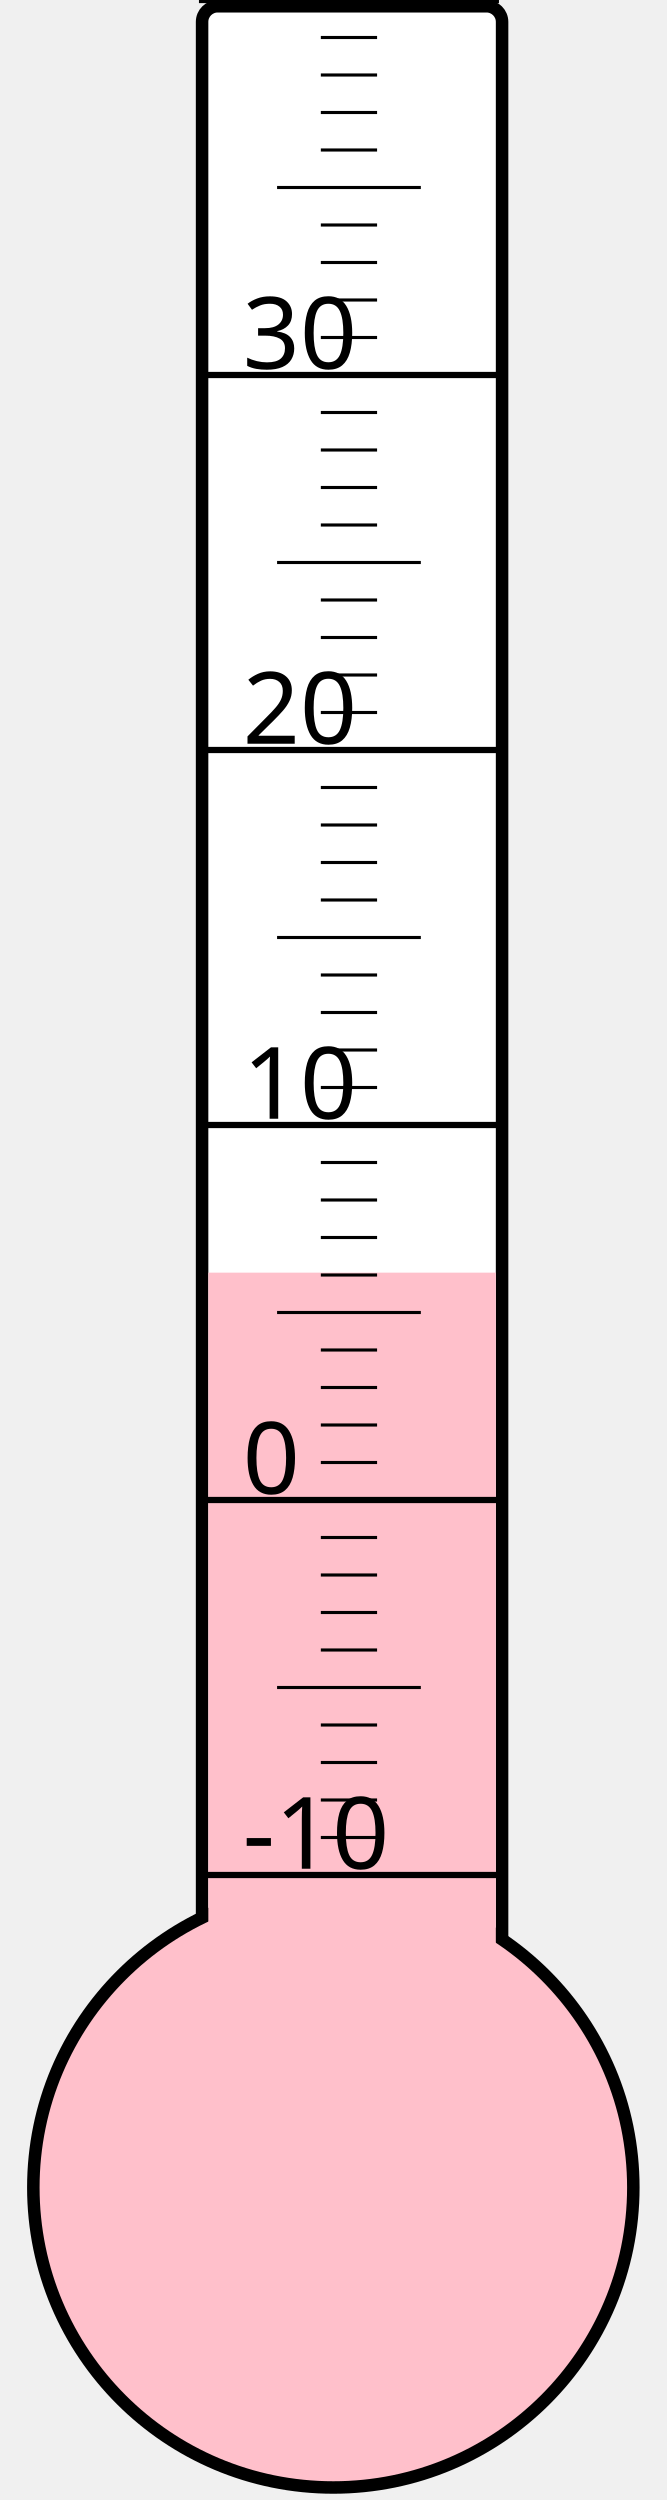
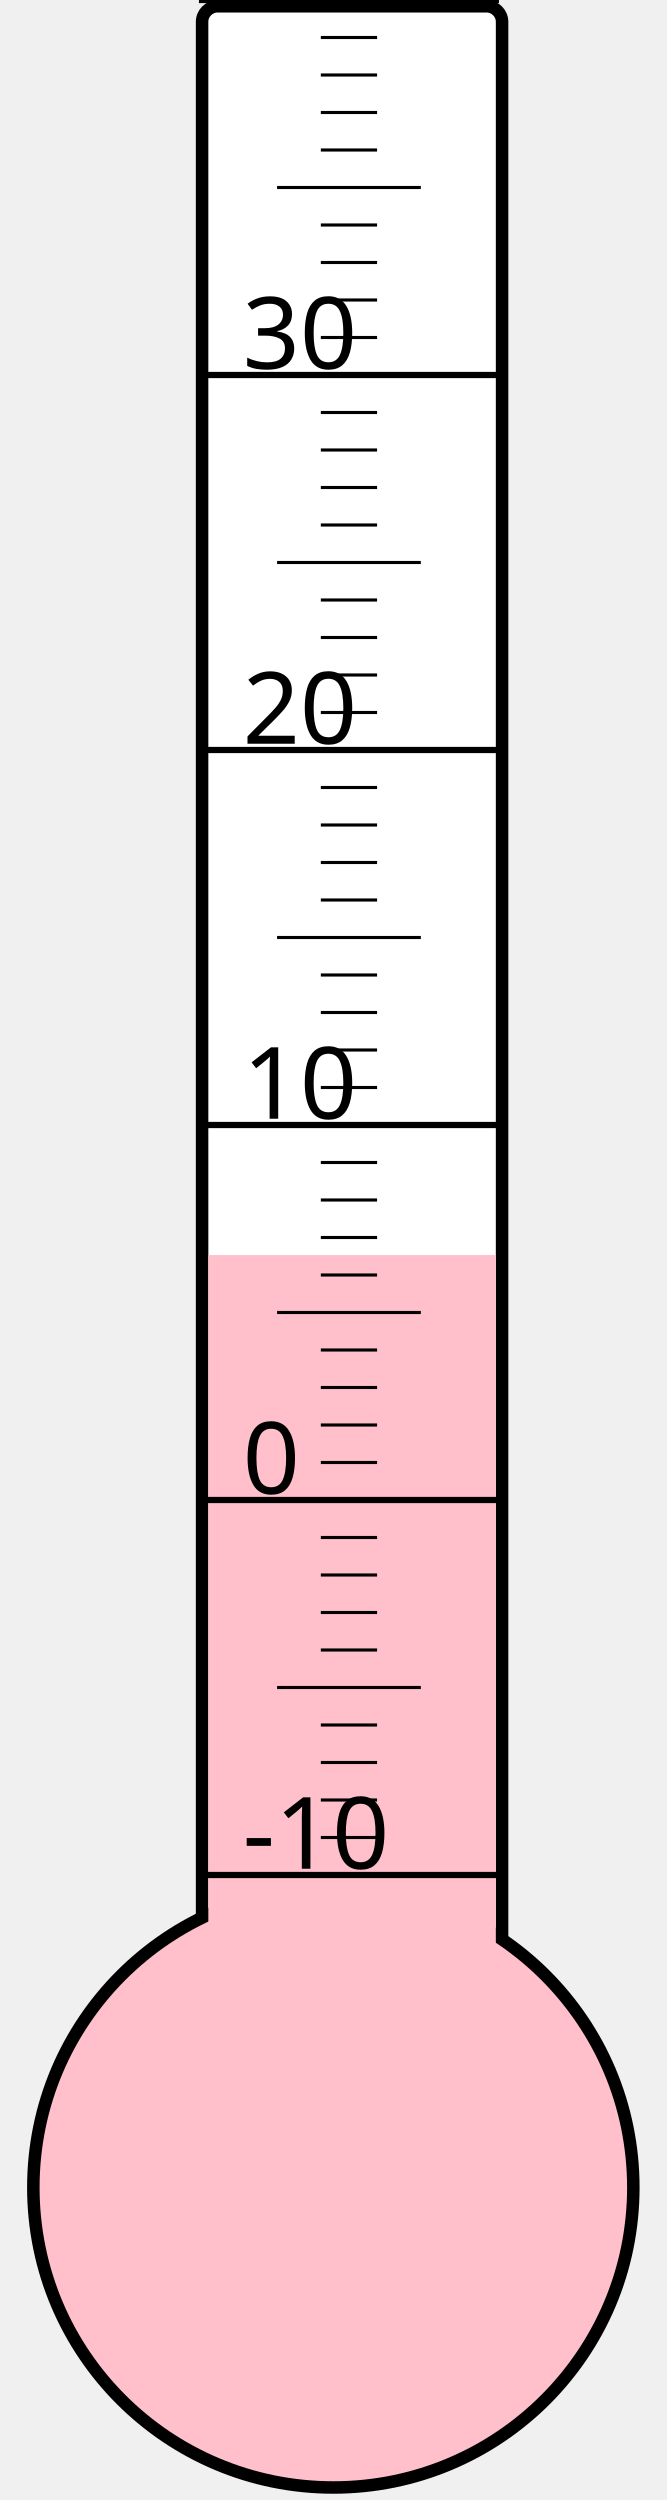
<svg xmlns="http://www.w3.org/2000/svg" width="40px" height="150px" viewBox="0 0 200 800">
  <rect width="200" height="800" x="0" y="0" style="fill: #ffffeb; fill-opacity: 0;" />
  <rect width="96" height="680" x="58" y="2" rx="5" ry="5" style="fill: white; fill-opacity: 1; stroke: black; stroke-width: 4;" />
  <circle cx="100" cy="700" r="96" style="fill: pink; stroke: black; stroke-width: 4;" />
-   <rect width="92" height="292.75" x="60" y="407.25" style="fill: pink; fill-opacity: 1; stroke-width: 0;" />
+   <rect width="92" height="298.375" x="60" y="401.625" style="fill: pink; fill-opacity: 1; stroke-width: 0;" />
  <text x="71" y="598" style="font-family: sans-serif; font-size: 24pt;">-10</text>
  <text x="71" y="478" style="font-family: sans-serif; font-size: 24pt;">0</text>
  <text x="71" y="358" style="font-family: sans-serif; font-size: 24pt;">10</text>
  <text x="71" y="238" style="font-family: sans-serif; font-size: 24pt;">20</text>
  <text x="71" y="118" style="font-family: sans-serif; font-size: 24pt;">30</text>
  <g style="stroke: black;">
    <line x1="57" y1="600" x2="153" y2="600" style="stroke-width: 2;" />
    <line x1="96" y1="588" x2="114" y2="588" style="stroke-width: 1;" />
    <line x1="96" y1="576" x2="114" y2="576" style="stroke-width: 1;" />
    <line x1="96" y1="564" x2="114" y2="564" style="stroke-width: 1;" />
    <line x1="96" y1="552" x2="114" y2="552" style="stroke-width: 1;" />
    <line x1="82" y1="540" x2="128" y2="540" style="stroke-width: 1;" />
    <line x1="96" y1="528" x2="114" y2="528" style="stroke-width: 1;" />
    <line x1="96" y1="516" x2="114" y2="516" style="stroke-width: 1;" />
    <line x1="96" y1="504" x2="114" y2="504" style="stroke-width: 1;" />
    <line x1="96" y1="492" x2="114" y2="492" style="stroke-width: 1;" />
    <line x1="57" y1="480" x2="153" y2="480" style="stroke-width: 2;" />
    <line x1="96" y1="468" x2="114" y2="468" style="stroke-width: 1;" />
    <line x1="96" y1="456" x2="114" y2="456" style="stroke-width: 1;" />
    <line x1="96" y1="444" x2="114" y2="444" style="stroke-width: 1;" />
    <line x1="96" y1="432" x2="114" y2="432" style="stroke-width: 1;" />
    <line x1="82" y1="420" x2="128" y2="420" style="stroke-width: 1;" />
    <line x1="96" y1="408" x2="114" y2="408" style="stroke-width: 1;" />
    <line x1="96" y1="396" x2="114" y2="396" style="stroke-width: 1;" />
    <line x1="96" y1="384" x2="114" y2="384" style="stroke-width: 1;" />
    <line x1="96" y1="372" x2="114" y2="372" style="stroke-width: 1;" />
    <line x1="57" y1="360" x2="153" y2="360" style="stroke-width: 2;" />
    <line x1="96" y1="348" x2="114" y2="348" style="stroke-width: 1;" />
    <line x1="96" y1="336" x2="114" y2="336" style="stroke-width: 1;" />
    <line x1="96" y1="324" x2="114" y2="324" style="stroke-width: 1;" />
    <line x1="96" y1="312" x2="114" y2="312" style="stroke-width: 1;" />
    <line x1="82" y1="300" x2="128" y2="300" style="stroke-width: 1;" />
    <line x1="96" y1="288" x2="114" y2="288" style="stroke-width: 1;" />
    <line x1="96" y1="276" x2="114" y2="276" style="stroke-width: 1;" />
    <line x1="96" y1="264" x2="114" y2="264" style="stroke-width: 1;" />
    <line x1="96" y1="252" x2="114" y2="252" style="stroke-width: 1;" />
    <line x1="57" y1="240" x2="153" y2="240" style="stroke-width: 2;" />
    <line x1="96" y1="228" x2="114" y2="228" style="stroke-width: 1;" />
    <line x1="96" y1="216" x2="114" y2="216" style="stroke-width: 1;" />
    <line x1="96" y1="204" x2="114" y2="204" style="stroke-width: 1;" />
    <line x1="96" y1="192" x2="114" y2="192" style="stroke-width: 1;" />
    <line x1="82" y1="180" x2="128" y2="180" style="stroke-width: 1;" />
    <line x1="96" y1="168" x2="114" y2="168" style="stroke-width: 1;" />
    <line x1="96" y1="156" x2="114" y2="156" style="stroke-width: 1;" />
    <line x1="96" y1="144" x2="114" y2="144" style="stroke-width: 1;" />
    <line x1="96" y1="132" x2="114" y2="132" style="stroke-width: 1;" />
    <line x1="57" y1="120" x2="153" y2="120" style="stroke-width: 2;" />
    <line x1="96" y1="108" x2="114" y2="108" style="stroke-width: 1;" />
    <line x1="96" y1="96" x2="114" y2="96" style="stroke-width: 1;" />
    <line x1="96" y1="84" x2="114" y2="84" style="stroke-width: 1;" />
    <line x1="96" y1="72" x2="114" y2="72" style="stroke-width: 1;" />
    <line x1="82" y1="60" x2="128" y2="60" style="stroke-width: 1;" />
    <line x1="96" y1="48" x2="114" y2="48" style="stroke-width: 1;" />
    <line x1="96" y1="36" x2="114" y2="36" style="stroke-width: 1;" />
    <line x1="96" y1="24" x2="114" y2="24" style="stroke-width: 1;" />
    <line x1="96" y1="12" x2="114" y2="12" style="stroke-width: 1;" />
    <line x1="57" y1="0" x2="153" y2="0" style="stroke-width: 2;" />
  </g>
</svg>
